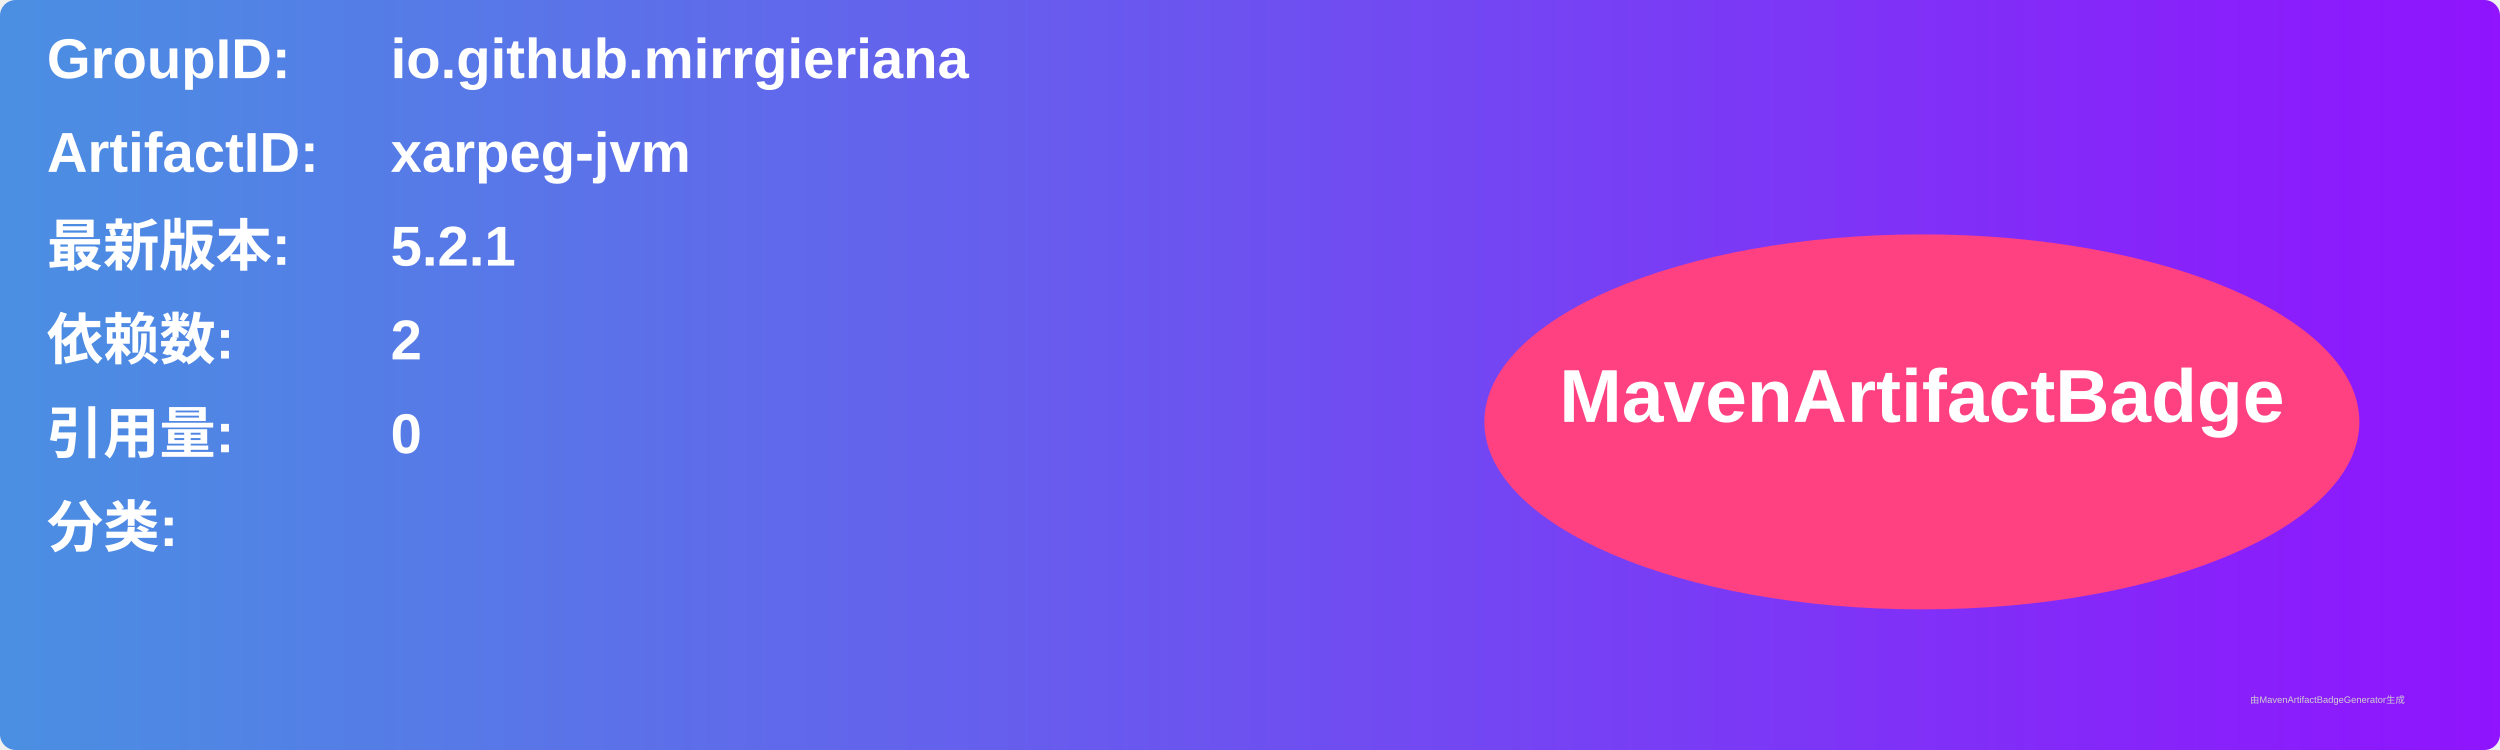
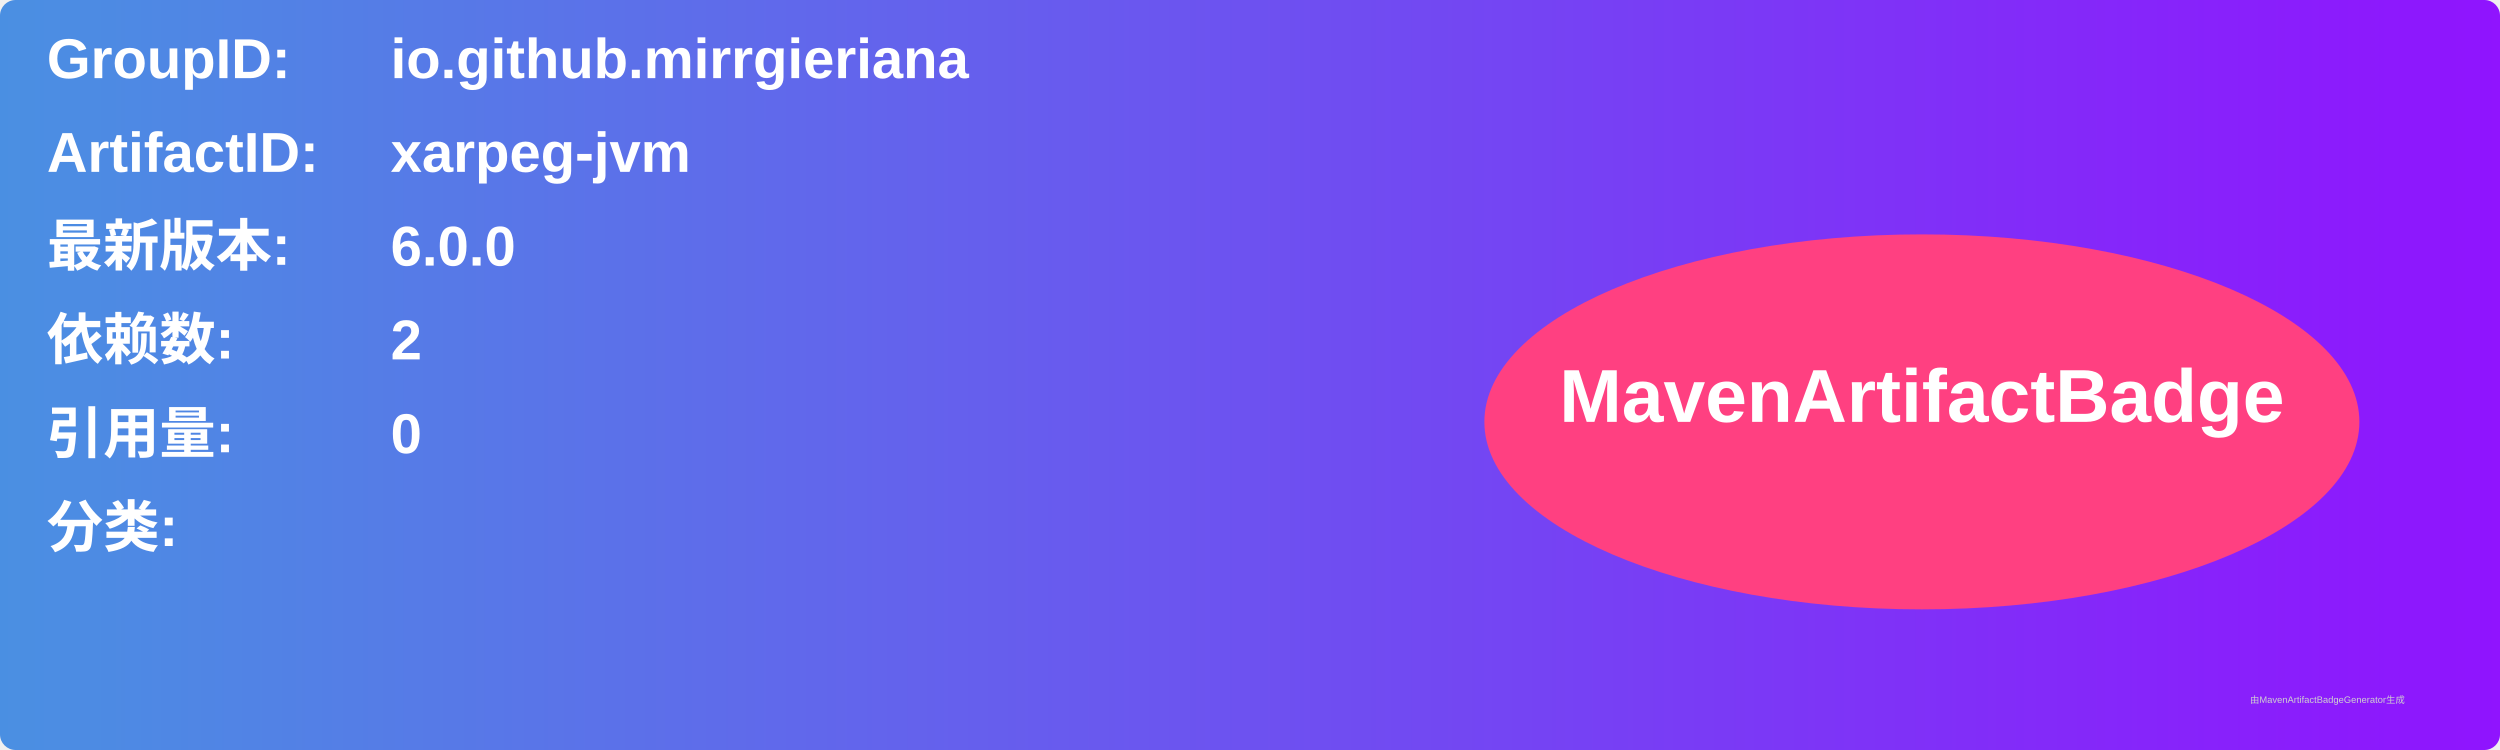
<svg xmlns="http://www.w3.org/2000/svg" width="800" height="240" viewBox="0 0 800 240">
  <linearGradient id="grad" x1="0%" y1="0%" x2="100%" y2="0%">
    <stop offset="0%" stop-color="#4a90e2" />
    <stop offset="100%" stop-color="#9013fe" />
  </linearGradient>
  <rect width="100%" height="100%" rx="5" ry="5" fill="url(#grad)" />
  <g transform="translate(15, 15)">
    <text x="0" y="10" font-family="Arial" font-size="18" fill="white" font-weight="bold" width="260">GroupID:</text>
    <text x="110" y="10" font-family="Arial" font-size="18" fill="white" font-weight="bold" width="460">io.github.mirrgieriana</text>
    <text x="0" y="40" font-family="Arial" font-size="18" fill="white" font-weight="bold" width="260">ArtifactID:</text>
    <text x="110" y="40" font-family="Arial" font-size="18" fill="white" font-weight="bold" width="460">xarpeg-jvm</text>
    <text x="0" y="70" font-family="Arial" font-size="18" fill="white" font-weight="bold">最新版本:</text>
    <text x="110" y="70" font-family="Arial" font-size="18" fill="white" font-weight="bold">
-       <tspan font-weight="bold">5.2.1</tspan>
+       <tspan font-weight="bold">6.0.0</tspan>
    </text>
    <text x="0" y="100" font-family="Arial" font-size="18" fill="white" font-weight="bold">依赖数: </text>
    <text x="110" y="100" font-family="Arial" font-size="18" fill="white">
      <tspan font-weight="bold">2</tspan>
    </text>
    <text x="0" y="130" font-family="Arial" font-size="18" fill="white" font-weight="bold">引用量: </text>
    <text x="110" y="130" font-family="Arial" font-size="18" fill="white">
      <tspan font-weight="bold">0</tspan>
    </text>
    <text x="0" y="160" font-family="Arial" font-size="18" fill="white" font-weight="bold">分类:</text>
    <text x="10" y="190" font-family="Arial" font-size="10" fill="white">
      <tspan font-weight="bold" />
    </text>
    <ellipse cx="600" cy="120" rx="140" ry="60" fill="#ff4081" />
    <text x="600" y="120" text-anchor="middle" font-family="Arial" font-size="24" fill="white" font-weight="bold">MavenArtifactBadge</text>
  </g>
  <text x="720" y="225" font-family="Arial" font-size="3" fill="#d0d0d0">由MavenArtifactBadgeGenerator生成</text>
</svg>
